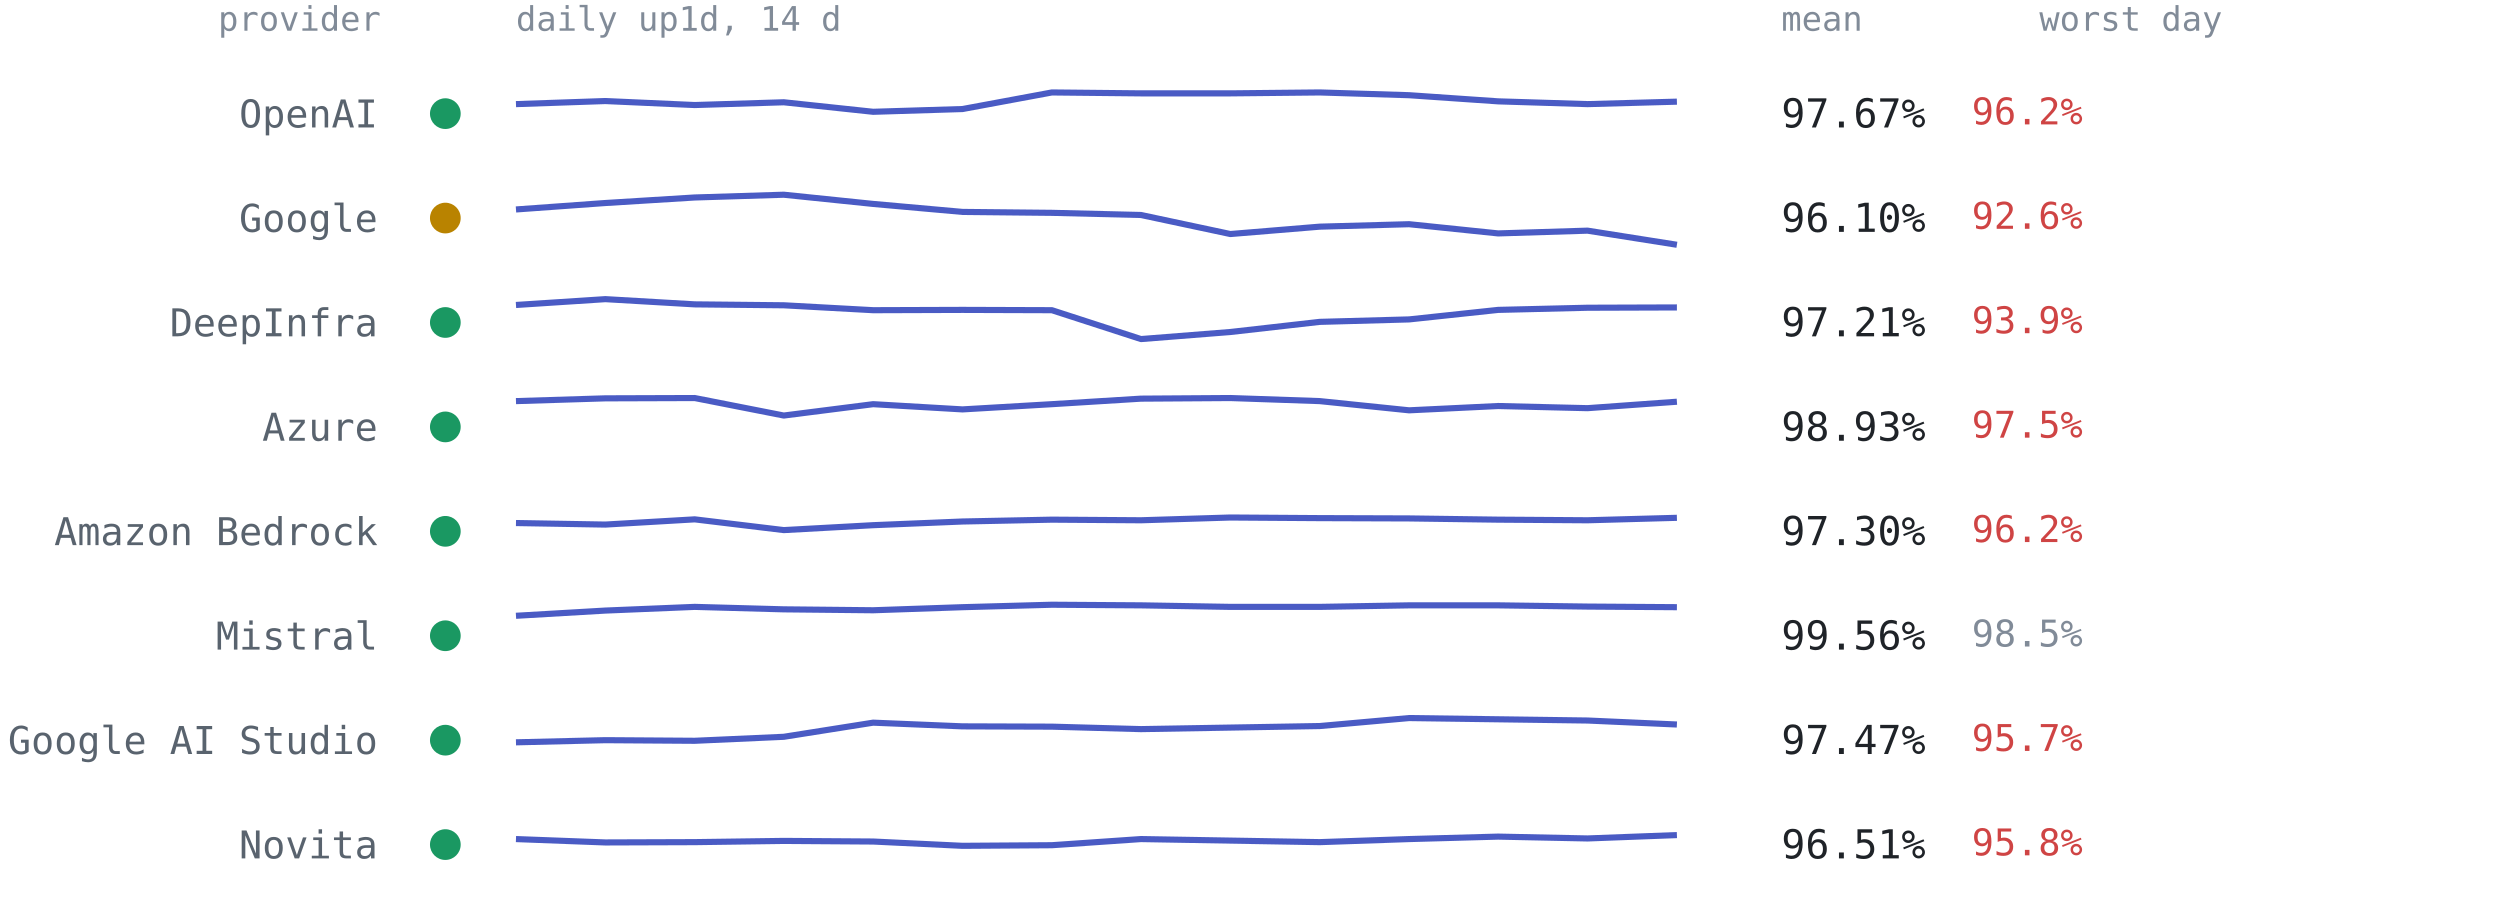
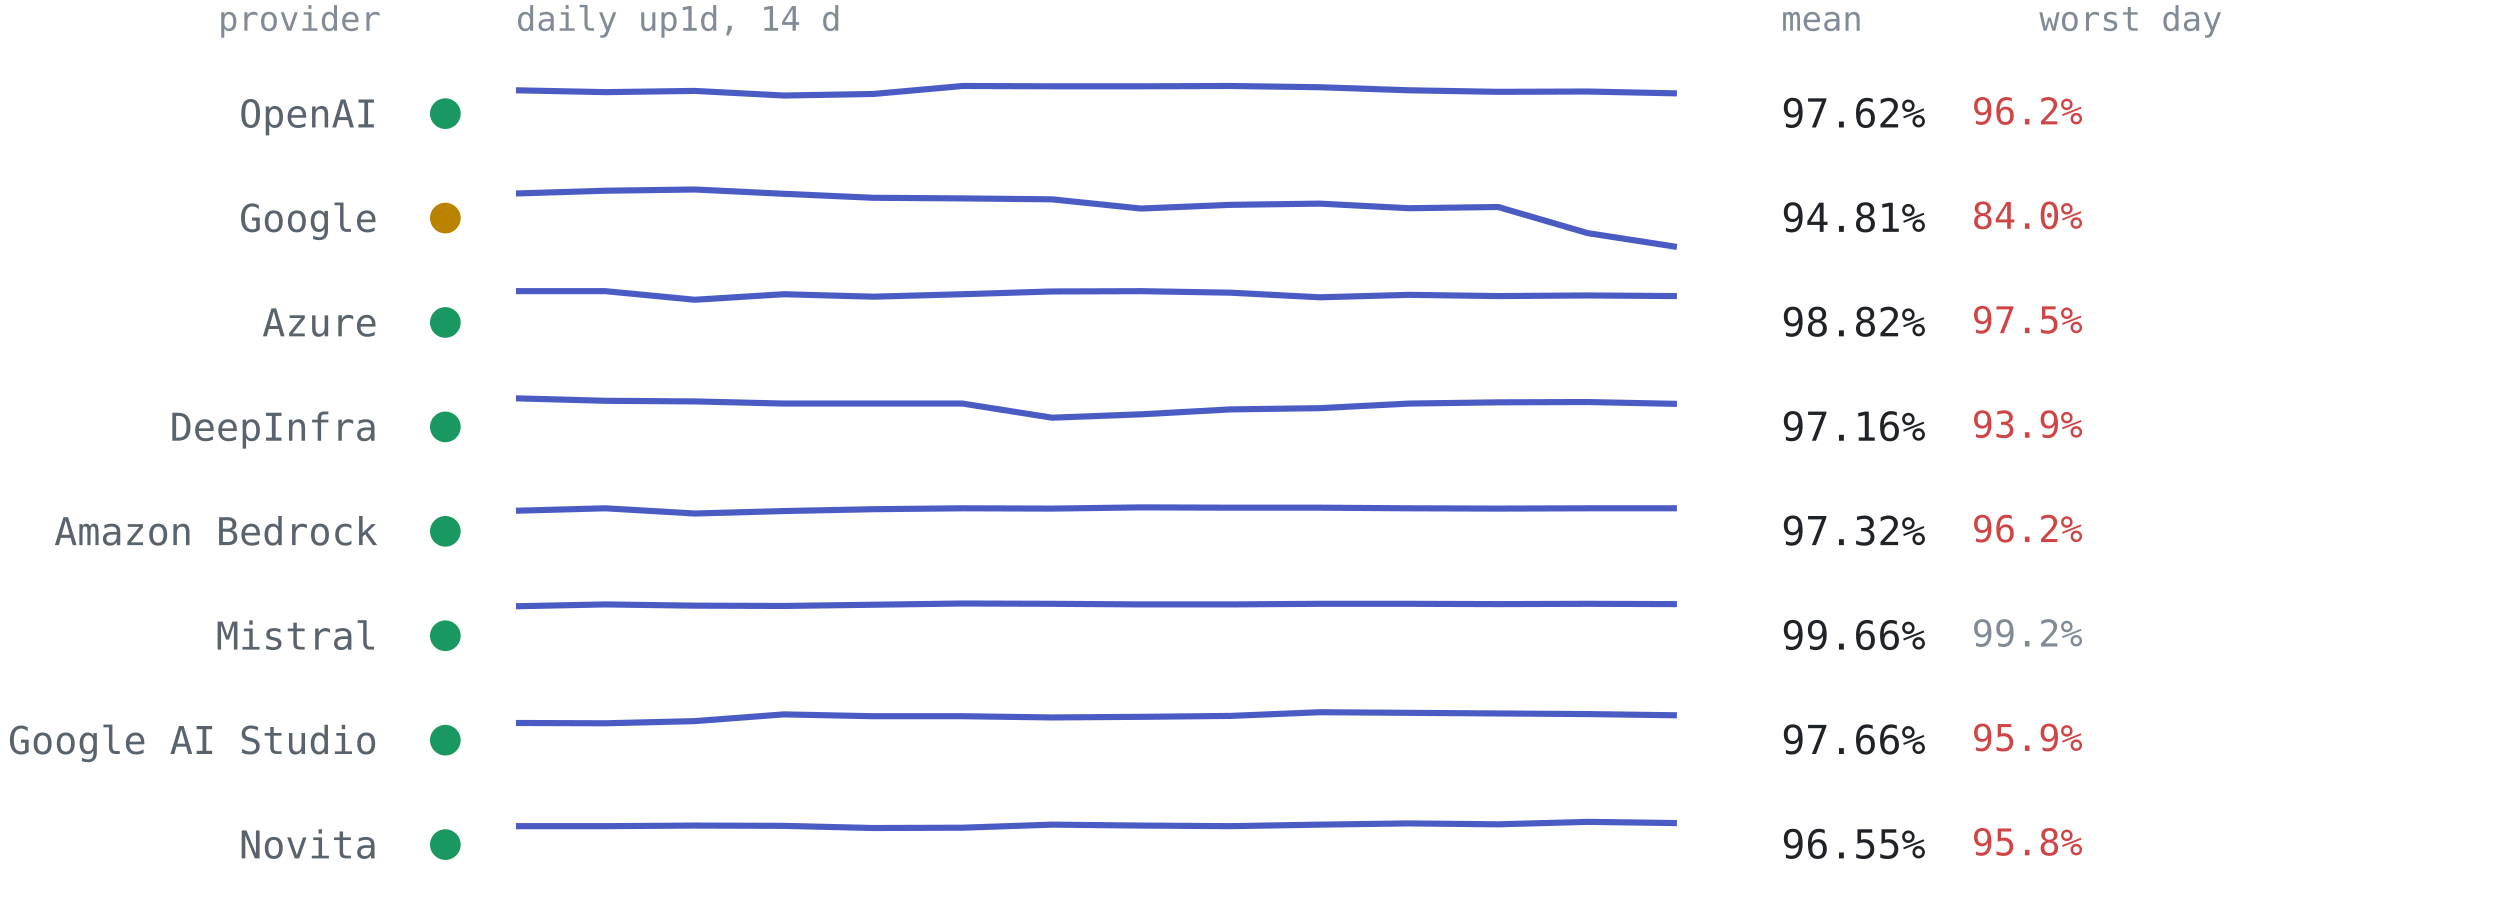
<svg xmlns="http://www.w3.org/2000/svg" viewBox="0 0 814 300" font-family="ui-monospace,SFMono-Regular,Menlo,Consolas,monospace" role="img" aria-label="Per-provider 14-day availability from up1d">
  <text x="124" y="10" text-anchor="end" style="font:11px ui-monospace,SFMono-Regular,Menlo,Consolas,monospace;fill:#818b98">provider</text>
  <text x="168" y="10" style="font:11px ui-monospace,SFMono-Regular,Menlo,Consolas,monospace;fill:#818b98">daily up1d, 14 d</text>
  <text x="580" y="10" style="font:11px ui-monospace,SFMono-Regular,Menlo,Consolas,monospace;fill:#818b98">mean</text>
  <text x="664" y="10" style="font:11px ui-monospace,SFMono-Regular,Menlo,Consolas,monospace;fill:#818b98">worst day</text>
  <circle cx="145" cy="37.0" r="5" fill="#1a9862" />
  <text x="123" y="41.5" text-anchor="end" style="font:12.5px ui-monospace,SFMono-Regular,Menlo,Consolas,monospace;fill:#59636e">OpenAI</text>
-   <polyline points="168.0,33.9 197.1,32.9 226.2,34.2 255.2,33.3 284.3,36.4 313.4,35.5 342.5,30.1 371.5,30.4 400.6,30.4 429.7,30.1 458.8,31.0 487.8,33.0 516.9,33.9 546.0,33.1" fill="none" stroke="#4a5bc4" stroke-width="2" stroke-linejoin="round" />
-   <text x="580" y="41.5" style="font:13px ui-monospace,SFMono-Regular,Menlo,Consolas,monospace;fill:#1f2328">97.67%</text>
+   <polyline points="168.0,29.4 197.1,30.0 226.2,29.6 255.2,31.1 284.3,30.6 313.4,28.0 342.5,28.1 371.5,28.1 400.6,28.0 429.7,28.4 458.8,29.4 487.8,29.9 516.9,29.8 546.0,30.4" fill="none" stroke="#4a5bc4" stroke-width="2" stroke-linejoin="round" />
+   <text x="580" y="41.5" style="font:13px ui-monospace,SFMono-Regular,Menlo,Consolas,monospace;fill:#1f2328">97.62%</text>
  <text x="642" y="40.5" style="font:12px ui-monospace,SFMono-Regular,Menlo,Consolas,monospace;fill:#cf4444">96.2%</text>
  <circle cx="145" cy="71.0" r="5" fill="#b98300" />
  <text x="123" y="75.5" text-anchor="end" style="font:12.5px ui-monospace,SFMono-Regular,Menlo,Consolas,monospace;fill:#59636e">Google</text>
-   <polyline points="168.0,68.2 197.1,66.1 226.2,64.3 255.2,63.4 284.3,66.4 313.4,69.0 342.5,69.3 371.5,70.0 400.6,76.2 429.7,73.8 458.8,73.0 487.8,76.0 516.9,75.1 546.0,79.7" fill="none" stroke="#4a5bc4" stroke-width="2" stroke-linejoin="round" />
-   <text x="580" y="75.5" style="font:13px ui-monospace,SFMono-Regular,Menlo,Consolas,monospace;fill:#1f2328">96.10%</text>
-   <text x="642" y="74.5" style="font:12px ui-monospace,SFMono-Regular,Menlo,Consolas,monospace;fill:#cf4444">92.6%</text>
+   <polyline points="168.0,63.0 197.1,62.1 226.2,61.7 255.2,63.1 284.3,64.4 313.4,64.6 342.5,64.9 371.5,67.9 400.6,66.7 429.7,66.3 458.8,67.8 487.8,67.4 516.9,75.9 546.0,80.4" fill="none" stroke="#4a5bc4" stroke-width="2" stroke-linejoin="round" />
+   <text x="580" y="75.5" style="font:13px ui-monospace,SFMono-Regular,Menlo,Consolas,monospace;fill:#1f2328">94.81%</text>
+   <text x="642" y="74.5" style="font:12px ui-monospace,SFMono-Regular,Menlo,Consolas,monospace;fill:#cf4444">84.0%</text>
  <circle cx="145" cy="105.0" r="5" fill="#1a9862" />
-   <text x="123" y="109.5" text-anchor="end" style="font:12.5px ui-monospace,SFMono-Regular,Menlo,Consolas,monospace;fill:#59636e">DeepInfra</text>
-   <polyline points="168.0,99.3 197.1,97.4 226.2,99.1 255.2,99.4 284.3,101.0 313.4,100.9 342.5,101.0 371.5,110.4 400.6,108.1 429.7,104.8 458.8,104.0 487.8,100.9 516.9,100.2 546.0,100.1" fill="none" stroke="#4a5bc4" stroke-width="2" stroke-linejoin="round" />
-   <text x="580" y="109.5" style="font:13px ui-monospace,SFMono-Regular,Menlo,Consolas,monospace;fill:#1f2328">97.21%</text>
-   <text x="642" y="108.5" style="font:12px ui-monospace,SFMono-Regular,Menlo,Consolas,monospace;fill:#cf4444">93.9%</text>
+   <text x="123" y="109.5" text-anchor="end" style="font:12.5px ui-monospace,SFMono-Regular,Menlo,Consolas,monospace;fill:#59636e">Azure</text>
+   <polyline points="168.0,94.8 197.1,94.8 226.2,97.6 255.2,95.8 284.3,96.6 313.4,95.8 342.5,94.9 371.5,94.8 400.6,95.3 429.7,96.8 458.8,96.0 487.8,96.4 516.9,96.2 546.0,96.4" fill="none" stroke="#4a5bc4" stroke-width="2" stroke-linejoin="round" />
+   <text x="580" y="109.5" style="font:13px ui-monospace,SFMono-Regular,Menlo,Consolas,monospace;fill:#1f2328">98.82%</text>
+   <text x="642" y="108.5" style="font:12px ui-monospace,SFMono-Regular,Menlo,Consolas,monospace;fill:#cf4444">97.5%</text>
  <circle cx="145" cy="139.0" r="5" fill="#1a9862" />
-   <text x="123" y="143.5" text-anchor="end" style="font:12.5px ui-monospace,SFMono-Regular,Menlo,Consolas,monospace;fill:#59636e">Azure</text>
-   <polyline points="168.0,130.6 197.1,129.7 226.2,129.6 255.2,135.3 284.3,131.6 313.4,133.3 342.5,131.6 371.5,129.8 400.6,129.6 429.7,130.6 458.8,133.6 487.8,132.2 516.9,132.9 546.0,130.8" fill="none" stroke="#4a5bc4" stroke-width="2" stroke-linejoin="round" />
-   <text x="580" y="143.5" style="font:13px ui-monospace,SFMono-Regular,Menlo,Consolas,monospace;fill:#1f2328">98.93%</text>
-   <text x="642" y="142.5" style="font:12px ui-monospace,SFMono-Regular,Menlo,Consolas,monospace;fill:#cf4444">97.5%</text>
+   <text x="123" y="143.5" text-anchor="end" style="font:12.5px ui-monospace,SFMono-Regular,Menlo,Consolas,monospace;fill:#59636e">DeepInfra</text>
+   <polyline points="168.0,129.7 197.1,130.5 226.2,130.7 255.2,131.4 284.3,131.4 313.4,131.4 342.5,136.0 371.5,134.9 400.6,133.3 429.7,132.9 458.8,131.4 487.8,131.0 516.9,130.9 546.0,131.5" fill="none" stroke="#4a5bc4" stroke-width="2" stroke-linejoin="round" />
+   <text x="580" y="143.5" style="font:13px ui-monospace,SFMono-Regular,Menlo,Consolas,monospace;fill:#1f2328">97.16%</text>
+   <text x="642" y="142.5" style="font:12px ui-monospace,SFMono-Regular,Menlo,Consolas,monospace;fill:#cf4444">93.9%</text>
  <circle cx="145" cy="173.0" r="5" fill="#1a9862" />
  <text x="123" y="177.5" text-anchor="end" style="font:12.5px ui-monospace,SFMono-Regular,Menlo,Consolas,monospace;fill:#59636e">Amazon Bedrock</text>
-   <polyline points="168.0,170.3 197.1,170.8 226.2,169.1 255.2,172.6 284.3,171.0 313.4,169.8 342.5,169.2 371.5,169.4 400.6,168.5 429.7,168.7 458.8,168.8 487.8,169.2 516.9,169.4 546.0,168.6" fill="none" stroke="#4a5bc4" stroke-width="2" stroke-linejoin="round" />
-   <text x="580" y="177.5" style="font:13px ui-monospace,SFMono-Regular,Menlo,Consolas,monospace;fill:#1f2328">97.30%</text>
+   <polyline points="168.0,166.3 197.1,165.5 226.2,167.2 255.2,166.4 284.3,165.8 313.4,165.5 342.5,165.6 371.5,165.2 400.6,165.3 429.7,165.3 458.8,165.5 487.8,165.6 516.9,165.5 546.0,165.5" fill="none" stroke="#4a5bc4" stroke-width="2" stroke-linejoin="round" />
+   <text x="580" y="177.5" style="font:13px ui-monospace,SFMono-Regular,Menlo,Consolas,monospace;fill:#1f2328">97.32%</text>
  <text x="642" y="176.5" style="font:12px ui-monospace,SFMono-Regular,Menlo,Consolas,monospace;fill:#cf4444">96.2%</text>
  <circle cx="145" cy="207.0" r="5" fill="#1a9862" />
  <text x="123" y="211.5" text-anchor="end" style="font:12.5px ui-monospace,SFMono-Regular,Menlo,Consolas,monospace;fill:#59636e">Mistral</text>
-   <polyline points="168.0,200.5 197.1,198.8 226.2,197.6 255.2,198.4 284.3,198.7 313.4,197.7 342.5,196.9 371.5,197.1 400.6,197.6 429.7,197.6 458.8,197.1 487.8,197.1 516.9,197.5 546.0,197.7" fill="none" stroke="#4a5bc4" stroke-width="2" stroke-linejoin="round" />
-   <text x="580" y="211.5" style="font:13px ui-monospace,SFMono-Regular,Menlo,Consolas,monospace;fill:#1f2328">99.56%</text>
-   <text x="642" y="210.5" style="font:12px ui-monospace,SFMono-Regular,Menlo,Consolas,monospace;fill:#818b98">98.5%</text>
+   <polyline points="168.0,197.4 197.1,196.8 226.2,197.2 255.2,197.3 284.3,196.9 313.4,196.5 342.5,196.6 371.5,196.8 400.6,196.8 429.7,196.6 458.8,196.6 487.8,196.7 516.9,196.6 546.0,196.7" fill="none" stroke="#4a5bc4" stroke-width="2" stroke-linejoin="round" />
+   <text x="580" y="211.5" style="font:13px ui-monospace,SFMono-Regular,Menlo,Consolas,monospace;fill:#1f2328">99.66%</text>
+   <text x="642" y="210.5" style="font:12px ui-monospace,SFMono-Regular,Menlo,Consolas,monospace;fill:#818b98">99.2%</text>
  <circle cx="145" cy="241.0" r="5" fill="#1a9862" />
  <text x="123" y="245.5" text-anchor="end" style="font:12.5px ui-monospace,SFMono-Regular,Menlo,Consolas,monospace;fill:#59636e">Google AI Studio</text>
-   <polyline points="168.0,241.7 197.1,241.0 226.2,241.2 255.2,239.9 284.3,235.3 313.4,236.5 342.5,236.6 371.5,237.4 400.6,236.9 429.7,236.4 458.8,233.8 487.8,234.2 516.9,234.6 546.0,235.9" fill="none" stroke="#4a5bc4" stroke-width="2" stroke-linejoin="round" />
-   <text x="580" y="245.5" style="font:13px ui-monospace,SFMono-Regular,Menlo,Consolas,monospace;fill:#1f2328">97.47%</text>
-   <text x="642" y="244.5" style="font:12px ui-monospace,SFMono-Regular,Menlo,Consolas,monospace;fill:#cf4444">95.7%</text>
+   <polyline points="168.0,235.4 197.1,235.5 226.2,234.8 255.2,232.6 284.3,233.2 313.4,233.2 342.5,233.6 371.5,233.4 400.6,233.1 429.7,231.9 458.8,232.1 487.8,232.3 516.9,232.5 546.0,232.9" fill="none" stroke="#4a5bc4" stroke-width="2" stroke-linejoin="round" />
+   <text x="580" y="245.5" style="font:13px ui-monospace,SFMono-Regular,Menlo,Consolas,monospace;fill:#1f2328">97.66%</text>
+   <text x="642" y="244.5" style="font:12px ui-monospace,SFMono-Regular,Menlo,Consolas,monospace;fill:#cf4444">95.9%</text>
  <circle cx="145" cy="275.0" r="5" fill="#1a9862" />
  <text x="123" y="279.5" text-anchor="end" style="font:12.5px ui-monospace,SFMono-Regular,Menlo,Consolas,monospace;fill:#59636e">Novita</text>
-   <polyline points="168.0,273.2 197.1,274.3 226.2,274.2 255.2,273.8 284.3,274.0 313.4,275.4 342.5,275.2 371.5,273.2 400.6,273.7 429.7,274.2 458.8,273.2 487.8,272.4 516.9,273.0 546.0,271.9" fill="none" stroke="#4a5bc4" stroke-width="2" stroke-linejoin="round" />
-   <text x="580" y="279.5" style="font:13px ui-monospace,SFMono-Regular,Menlo,Consolas,monospace;fill:#1f2328">96.51%</text>
+   <polyline points="168.0,269.0 197.1,269.0 226.2,268.8 255.2,268.9 284.3,269.6 313.4,269.5 342.5,268.5 371.5,268.8 400.6,269.0 429.7,268.5 458.8,268.1 487.8,268.4 516.9,267.6 546.0,268.0" fill="none" stroke="#4a5bc4" stroke-width="2" stroke-linejoin="round" />
+   <text x="580" y="279.5" style="font:13px ui-monospace,SFMono-Regular,Menlo,Consolas,monospace;fill:#1f2328">96.55%</text>
  <text x="642" y="278.5" style="font:12px ui-monospace,SFMono-Regular,Menlo,Consolas,monospace;fill:#cf4444">95.8%</text>
</svg>
